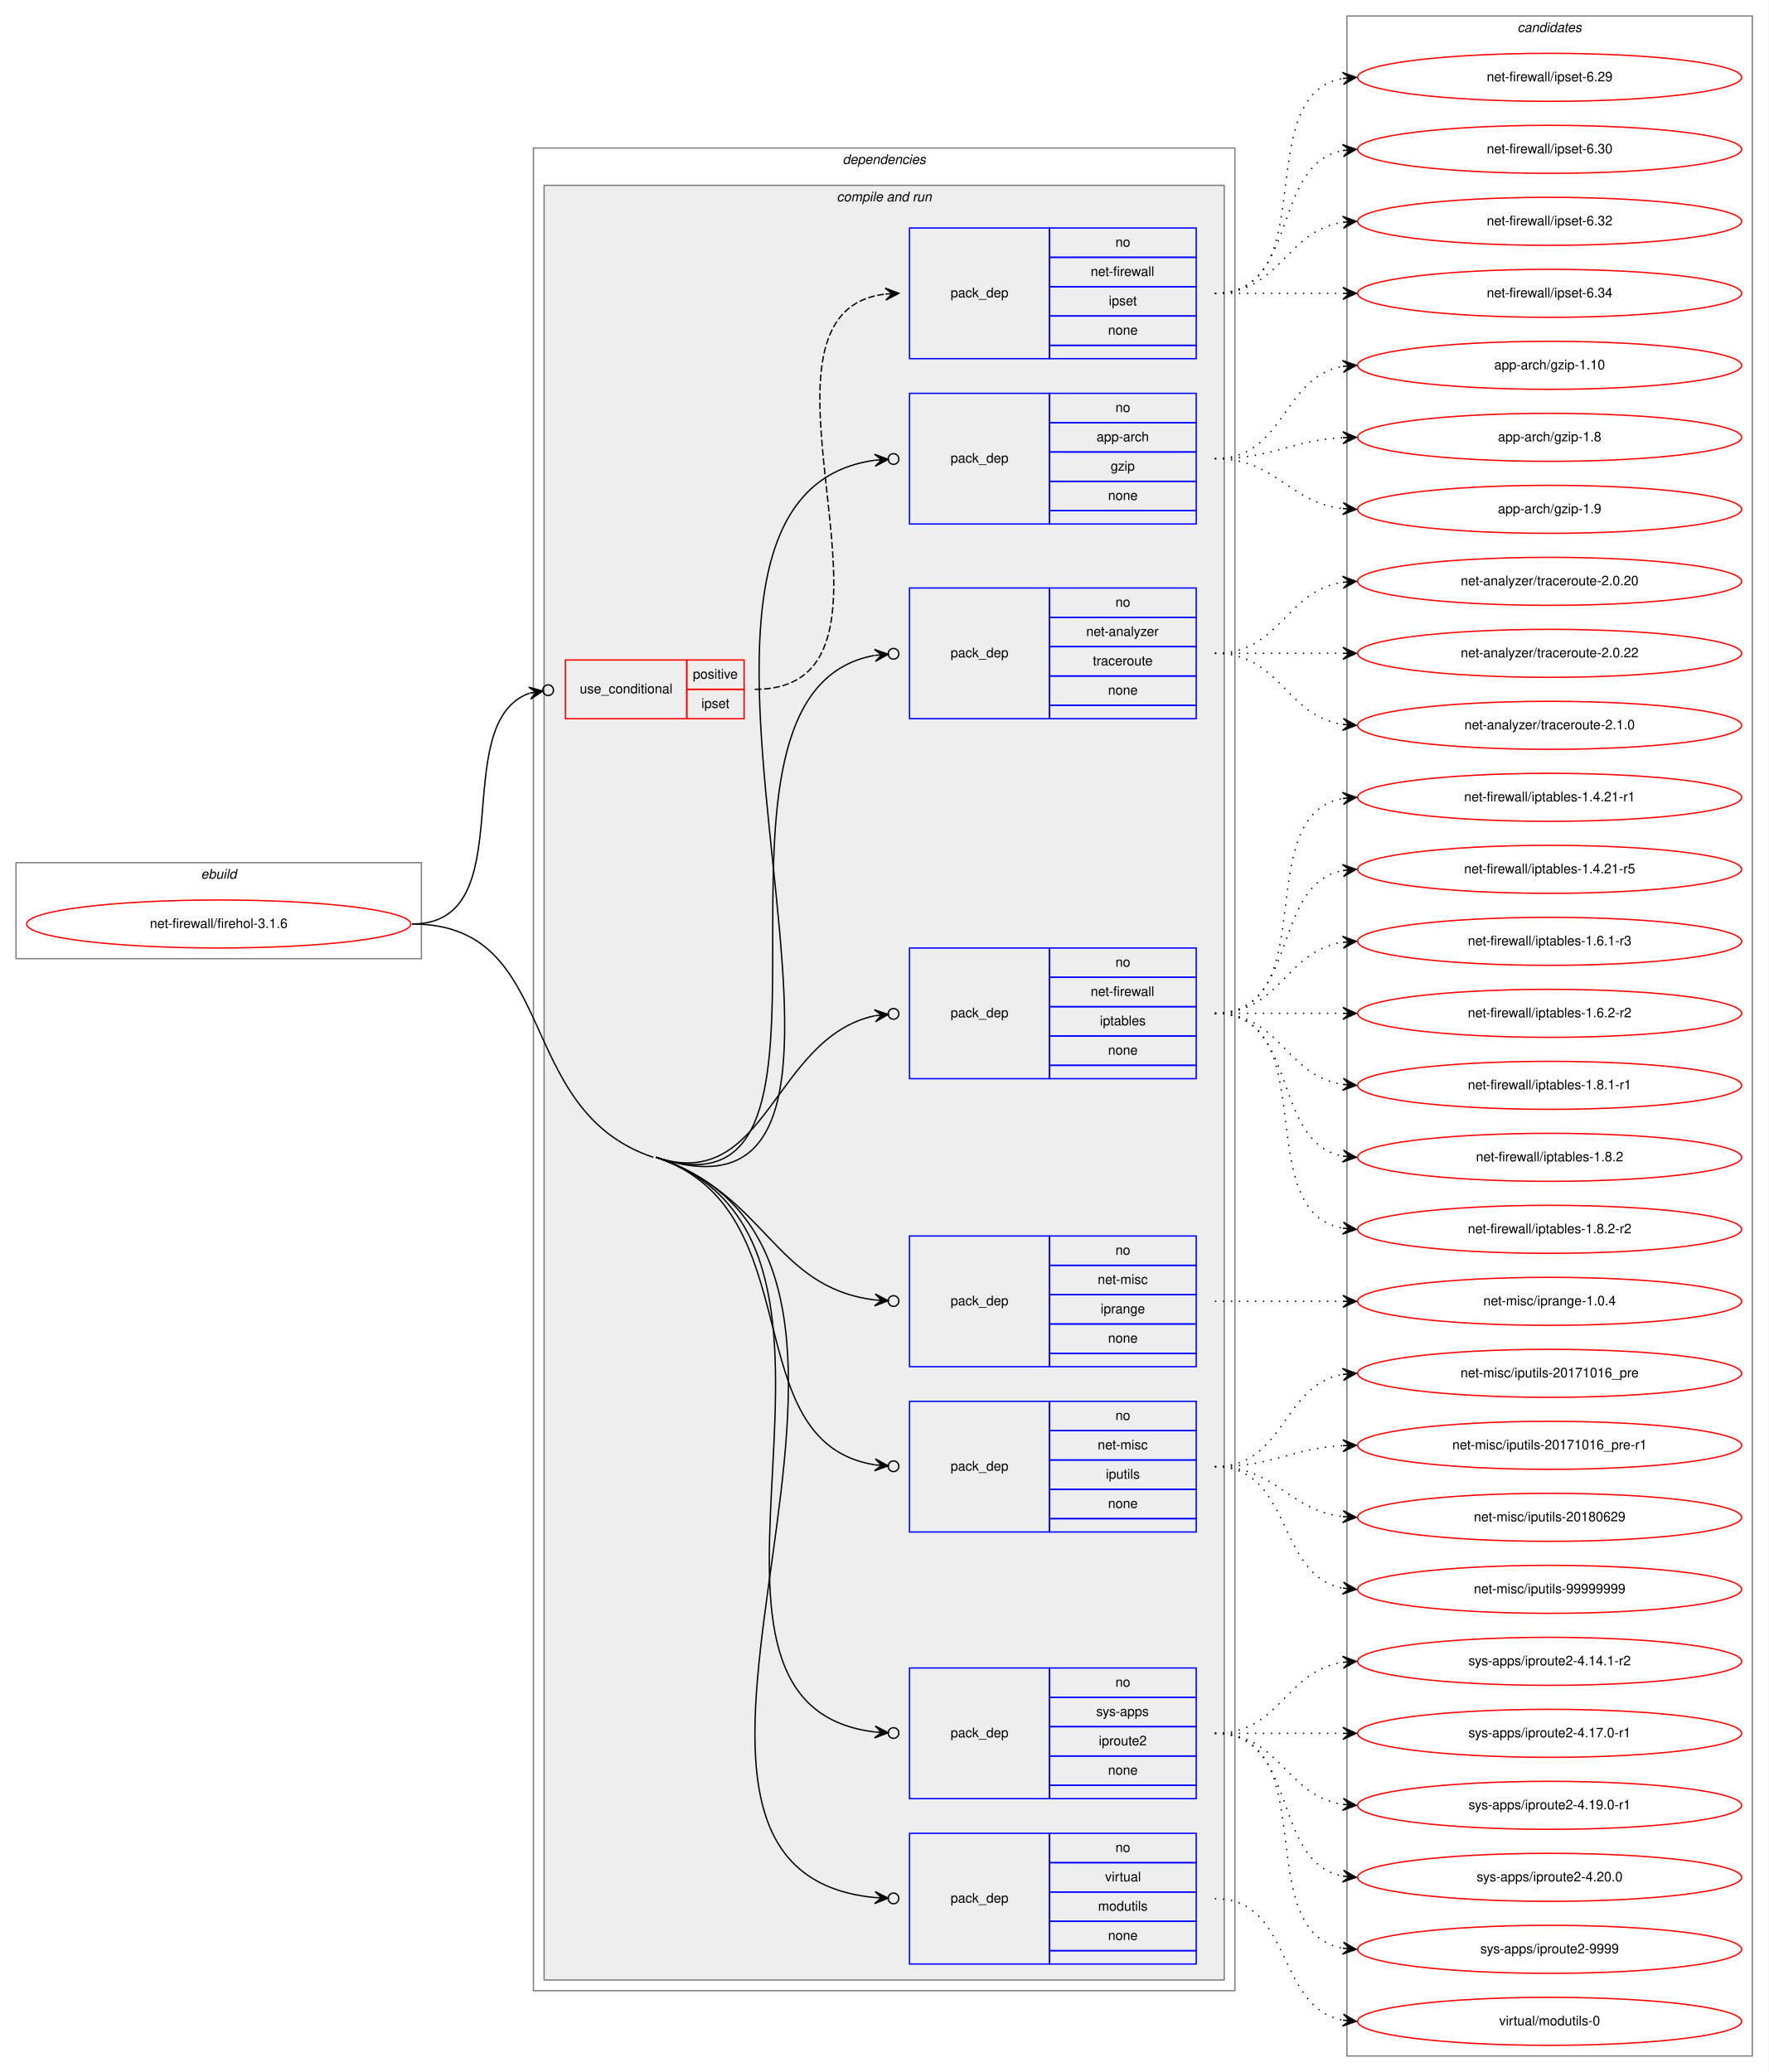
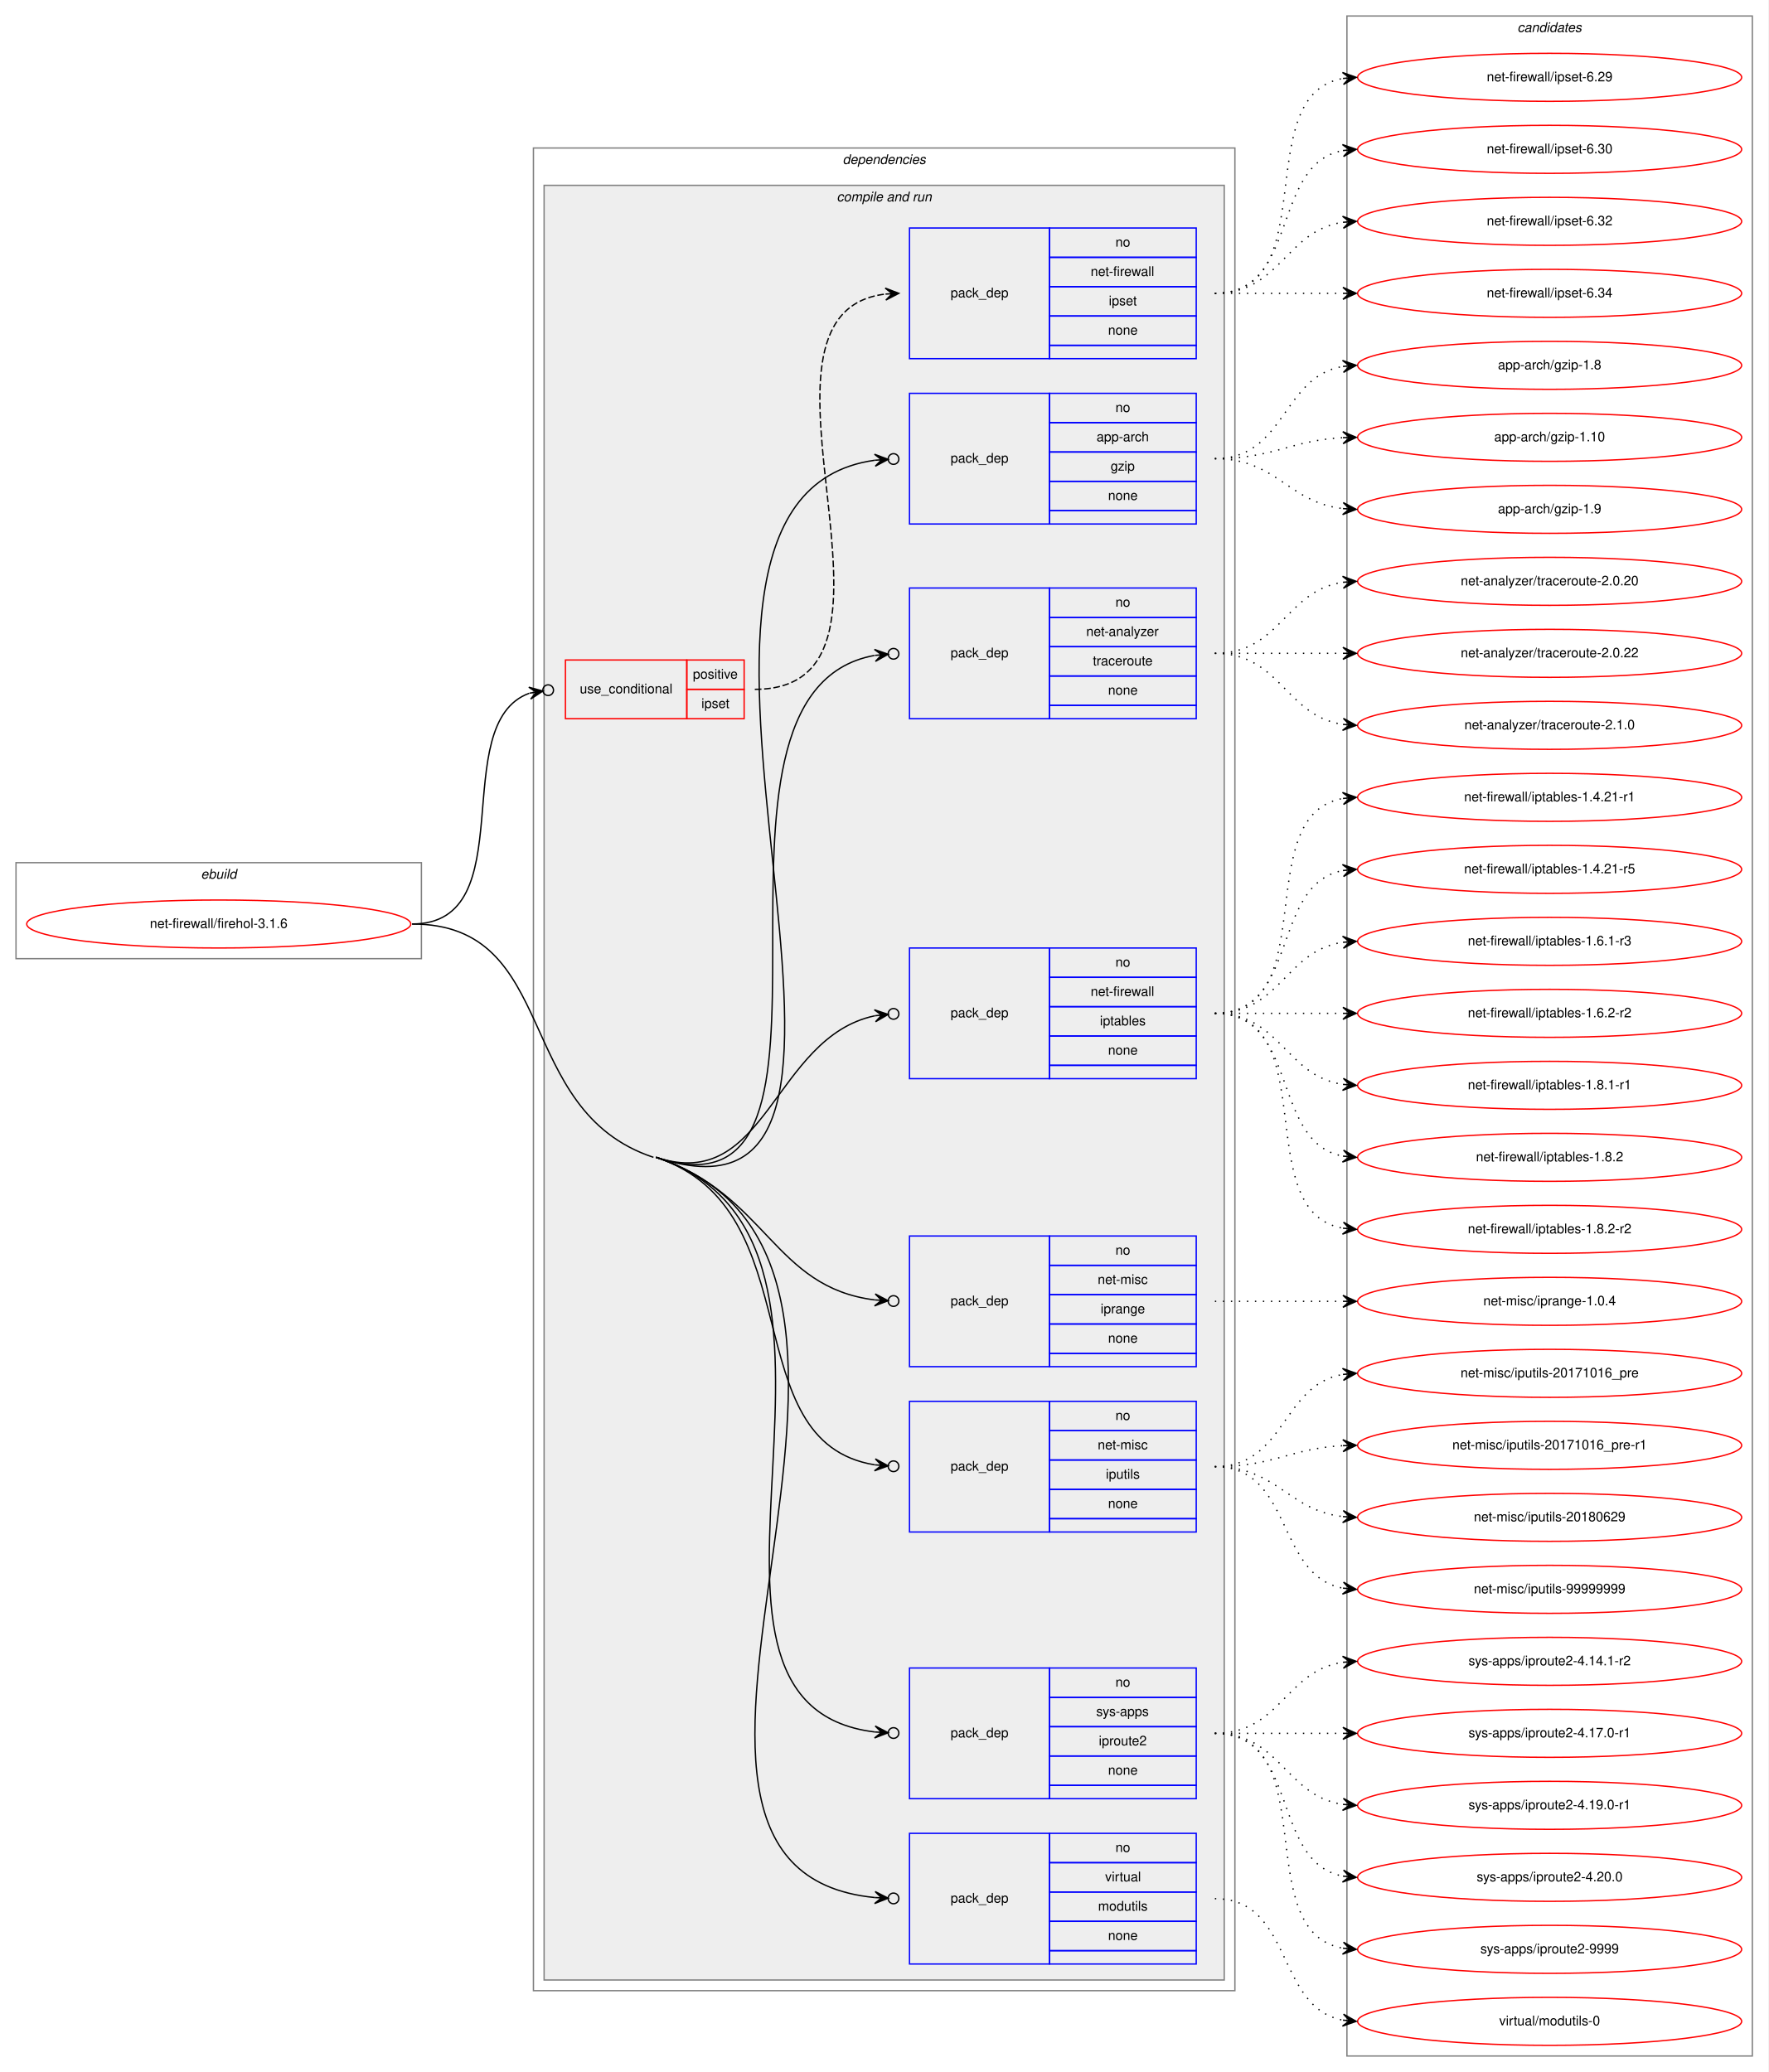
<svg xmlns="http://www.w3.org/2000/svg" xmlns:xlink="http://www.w3.org/1999/xlink" width="1326pt" height="1554pt" viewBox="0.00 0.00 1326.00 1554.00">
  <g id="graph0" class="graph" transform="scale(1 1) rotate(0) translate(4 1550)">
    <polygon fill="white" stroke="transparent" points="-4,4 -4,-1550 1322,-1550 1322,4 -4,4" />
    <g id="clust1" class="cluster">
      <polygon fill="none" stroke="gray" points="8,-831 8,-903 312,-903 312,-831 8,-831" />
      <text text-anchor="start" x="146.66" y="-891" font-family="Helvetica,sans-Serif" font-style="italic" font-size="10.00">ebuild</text>
    </g>
    <g id="clust2" class="cluster">
      <polygon fill="none" stroke="gray" points="396,-57 396,-1439 922,-1439 922,-57 396,-57" />
      <text text-anchor="start" x="627.88" y="-1427" font-family="Helvetica,sans-Serif" font-style="italic" font-size="10.00">dependencies</text>
    </g>
    <g id="clust4" class="cluster">
      <polygon fill="#eeeeee" stroke="gray" points="404,-65 404,-1411 914,-1411 914,-65 404,-65" />
      <text text-anchor="start" x="623.44" y="-1399" font-family="Helvetica,sans-Serif" font-style="italic" font-size="10.00">compile and run</text>
    </g>
    <g id="clust15" class="cluster">
      <polygon fill="none" stroke="gray" points="1006,-8 1006,-1538 1310,-1538 1310,-8 1006,-8" />
      <text text-anchor="start" x="1133.82" y="-1526" font-family="Helvetica,sans-Serif" font-style="italic" font-size="10.00">candidates</text>
    </g>
    <g id="node1" class="node">
      <g id="a_node1">
        <a xlink:href="../net-firewall/firehol-3.1.6.svg" xlink:title="net-firewall/firehol-3.1.6">
          <ellipse fill="none" stroke="red" cx="160" cy="-857" rx="144" ry="18" />
          <text text-anchor="middle" x="160" y="-854" font-family="Helvetica,sans-Serif" font-size="10.00">net-firewall/firehol-3.1.6</text>
        </a>
      </g>
    </g>
    <g id="node2" class="node">
      <polygon fill="none" stroke="red" points="420,-1011 420,-1055 511,-1055 511,-1011 420,-1011" />
      <text text-anchor="start" x="430.77" y="-1030" font-family="Helvetica,sans-Serif" font-size="10.00">use_conditional</text>
      <polygon fill="none" stroke="red" points="511,-1033 511,-1055 554,-1055 554,-1033 511,-1033" />
      <text text-anchor="start" x="515.55" y="-1041" font-family="Helvetica,sans-Serif" font-size="10.00">positive</text>
      <polygon fill="none" stroke="red" points="511,-1011 511,-1033 554,-1033 554,-1011 511,-1011" />
      <text text-anchor="start" x="521.94" y="-1019" font-family="Helvetica,sans-Serif" font-size="10.00">ipset</text>
    </g>
    <g id="edge2" class="edge">
      <path fill="none" stroke="black" d="M305,-857C389.36,-857 330.39,-1007.21 392.91,-1030.09" />
      <ellipse fill="none" stroke="black" cx="407.05" cy="-1032.37" rx="4" ry="4" />
      <polygon fill="black" stroke="black" points="403.1,-1031.73 392.51,-1034.59 398.16,-1030.94 393.23,-1030.14 393.23,-1030.14 393.23,-1030.14 398.16,-1030.94 393.94,-1025.7 403.1,-1031.73 403.1,-1031.73" />
    </g>
    <g id="node4" class="node">
      <polygon fill="none" stroke="blue" points="678,-1157 678,-1255 783,-1255 783,-1157 678,-1157" />
      <text text-anchor="start" x="708.82" y="-1203" font-family="Helvetica,sans-Serif" font-size="10.00">pack_dep</text>
      <polygon fill="none" stroke="blue" points="783,-1233 783,-1255 893,-1255 893,-1233 783,-1233" />
      <text text-anchor="start" x="832.44" y="-1241" font-family="Helvetica,sans-Serif" font-size="10.00">no</text>
      <polygon fill="none" stroke="blue" points="783,-1211 783,-1233 893,-1233 893,-1211 783,-1211" />
      <text text-anchor="start" x="818.27" y="-1219" font-family="Helvetica,sans-Serif" font-size="10.00">app-arch</text>
      <polygon fill="none" stroke="blue" points="783,-1189 783,-1211 893,-1211 893,-1189 783,-1189" />
      <text text-anchor="start" x="828.83" y="-1197" font-family="Helvetica,sans-Serif" font-size="10.00">gzip</text>
      <polygon fill="none" stroke="blue" points="783,-1167 783,-1189 893,-1189 893,-1167 783,-1167" />
      <text text-anchor="start" x="826.88" y="-1175" font-family="Helvetica,sans-Serif" font-size="10.00">none</text>
      <polygon fill="none" stroke="blue" points="783,-1157 783,-1167 893,-1167 893,-1157 783,-1157" />
    </g>
    <g id="edge3" class="edge">
      <path fill="none" stroke="black" d="M488,-682C715.92,-606.32 438.56,-1175.31 651.94,-1204.81" />
      <ellipse fill="none" stroke="black" cx="666.01" cy="-1205.74" rx="4" ry="4" />
      <polygon fill="black" stroke="black" points="662.02,-1205.48 651.74,-1209.31 657.03,-1205.15 652.04,-1204.82 652.04,-1204.82 652.04,-1204.82 657.03,-1205.15 652.33,-1200.33 662.02,-1205.48 662.02,-1205.48" />
    </g>
    <g id="node5" class="node">
      <polygon fill="none" stroke="blue" points="678,-1011 678,-1109 783,-1109 783,-1011 678,-1011" />
      <text text-anchor="start" x="708.82" y="-1057" font-family="Helvetica,sans-Serif" font-size="10.00">pack_dep</text>
      <polygon fill="none" stroke="blue" points="783,-1087 783,-1109 893,-1109 893,-1087 783,-1087" />
      <text text-anchor="start" x="832.44" y="-1095" font-family="Helvetica,sans-Serif" font-size="10.00">no</text>
      <polygon fill="none" stroke="blue" points="783,-1065 783,-1087 893,-1087 893,-1065 783,-1065" />
      <text text-anchor="start" x="810.5" y="-1073" font-family="Helvetica,sans-Serif" font-size="10.00">net-analyzer</text>
      <polygon fill="none" stroke="blue" points="783,-1043 783,-1065 893,-1065 893,-1043 783,-1043" />
      <text text-anchor="start" x="815.49" y="-1051" font-family="Helvetica,sans-Serif" font-size="10.00">traceroute</text>
      <polygon fill="none" stroke="blue" points="783,-1021 783,-1043 893,-1043 893,-1021 783,-1021" />
      <text text-anchor="start" x="826.88" y="-1029" font-family="Helvetica,sans-Serif" font-size="10.00">none</text>
      <polygon fill="none" stroke="blue" points="783,-1011 783,-1021 893,-1021 893,-1011 783,-1011" />
    </g>
    <g id="edge4" class="edge">
      <path fill="none" stroke="black" d="M488,-682C658.74,-625.31 495.85,-1029.9 651.67,-1058.42" />
      <ellipse fill="none" stroke="black" cx="666.01" cy="-1059.66" rx="4" ry="4" />
      <polygon fill="black" stroke="black" points="662.03,-1059.31 651.68,-1062.94 657.05,-1058.88 652.07,-1058.46 652.07,-1058.46 652.07,-1058.46 657.05,-1058.88 652.45,-1053.97 662.03,-1059.31 662.03,-1059.31" />
    </g>
    <g id="node6" class="node">
      <polygon fill="none" stroke="blue" points="678,-741 678,-839 783,-839 783,-741 678,-741" />
      <text text-anchor="start" x="708.82" y="-787" font-family="Helvetica,sans-Serif" font-size="10.00">pack_dep</text>
      <polygon fill="none" stroke="blue" points="783,-817 783,-839 893,-839 893,-817 783,-817" />
      <text text-anchor="start" x="832.44" y="-825" font-family="Helvetica,sans-Serif" font-size="10.00">no</text>
      <polygon fill="none" stroke="blue" points="783,-795 783,-817 893,-817 893,-795 783,-795" />
      <text text-anchor="start" x="813.84" y="-803" font-family="Helvetica,sans-Serif" font-size="10.00">net-firewall</text>
      <polygon fill="none" stroke="blue" points="783,-773 783,-795 893,-795 893,-773 783,-773" />
      <text text-anchor="start" x="820.77" y="-781" font-family="Helvetica,sans-Serif" font-size="10.00">iptables</text>
      <polygon fill="none" stroke="blue" points="783,-751 783,-773 893,-773 893,-751 783,-751" />
      <text text-anchor="start" x="826.88" y="-759" font-family="Helvetica,sans-Serif" font-size="10.00">none</text>
      <polygon fill="none" stroke="blue" points="783,-741 783,-751 893,-751 893,-741 783,-741" />
    </g>
    <g id="edge5" class="edge">
      <path fill="none" stroke="black" d="M488,-682C571.16,-654.39 575.7,-771.96 651.99,-788.17" />
      <ellipse fill="none" stroke="black" cx="666.02" cy="-789.6" rx="4" ry="4" />
      <polygon fill="black" stroke="black" points="662.04,-789.19 651.64,-792.66 657.07,-788.68 652.09,-788.18 652.09,-788.18 652.09,-788.18 657.07,-788.68 652.55,-783.7 662.04,-789.19 662.04,-789.19" />
    </g>
    <g id="node7" class="node">
      <polygon fill="none" stroke="blue" points="678,-525 678,-623 783,-623 783,-525 678,-525" />
      <text text-anchor="start" x="708.82" y="-571" font-family="Helvetica,sans-Serif" font-size="10.00">pack_dep</text>
      <polygon fill="none" stroke="blue" points="783,-601 783,-623 893,-623 893,-601 783,-601" />
      <text text-anchor="start" x="832.44" y="-609" font-family="Helvetica,sans-Serif" font-size="10.00">no</text>
      <polygon fill="none" stroke="blue" points="783,-579 783,-601 893,-601 893,-579 783,-579" />
      <text text-anchor="start" x="819.11" y="-587" font-family="Helvetica,sans-Serif" font-size="10.00">net-misc</text>
      <polygon fill="none" stroke="blue" points="783,-557 783,-579 893,-579 893,-557 783,-557" />
      <text text-anchor="start" x="821.33" y="-565" font-family="Helvetica,sans-Serif" font-size="10.00">iprange</text>
      <polygon fill="none" stroke="blue" points="783,-535 783,-557 893,-557 893,-535 783,-535" />
      <text text-anchor="start" x="826.88" y="-543" font-family="Helvetica,sans-Serif" font-size="10.00">none</text>
      <polygon fill="none" stroke="blue" points="783,-525 783,-535 893,-535 893,-525 783,-525" />
    </g>
    <g id="edge6" class="edge">
      <path fill="none" stroke="black" d="M488,-682C571.16,-654.39 575.7,-584.49 651.99,-575.06" />
      <ellipse fill="none" stroke="black" cx="666.01" cy="-574.23" rx="4" ry="4" />
      <polygon fill="black" stroke="black" points="662.01,-574.47 652.29,-579.55 657.02,-574.76 652.03,-575.06 652.03,-575.06 652.03,-575.06 657.02,-574.76 651.77,-570.56 662.01,-574.47 662.01,-574.47" />
    </g>
    <g id="node8" class="node">
      <polygon fill="none" stroke="blue" points="678,-401 678,-499 783,-499 783,-401 678,-401" />
      <text text-anchor="start" x="708.82" y="-447" font-family="Helvetica,sans-Serif" font-size="10.00">pack_dep</text>
      <polygon fill="none" stroke="blue" points="783,-477 783,-499 893,-499 893,-477 783,-477" />
      <text text-anchor="start" x="832.44" y="-485" font-family="Helvetica,sans-Serif" font-size="10.00">no</text>
      <polygon fill="none" stroke="blue" points="783,-455 783,-477 893,-477 893,-455 783,-455" />
      <text text-anchor="start" x="819.11" y="-463" font-family="Helvetica,sans-Serif" font-size="10.00">net-misc</text>
      <polygon fill="none" stroke="blue" points="783,-433 783,-455 893,-455 893,-433 783,-433" />
      <text text-anchor="start" x="825.22" y="-441" font-family="Helvetica,sans-Serif" font-size="10.00">iputils</text>
      <polygon fill="none" stroke="blue" points="783,-411 783,-433 893,-433 893,-411 783,-411" />
      <text text-anchor="start" x="826.88" y="-419" font-family="Helvetica,sans-Serif" font-size="10.00">none</text>
      <polygon fill="none" stroke="blue" points="783,-401 783,-411 893,-411 893,-401 783,-401" />
    </g>
    <g id="edge7" class="edge">
      <path fill="none" stroke="black" d="M488,-682C606.18,-642.76 545.77,-468.63 651.89,-451.38" />
      <ellipse fill="none" stroke="black" cx="666.01" cy="-450.3" rx="4" ry="4" />
      <polygon fill="black" stroke="black" points="662.02,-450.61 652.39,-455.85 657.04,-450.99 652.05,-451.36 652.05,-451.36 652.05,-451.36 657.04,-450.99 651.71,-446.88 662.02,-450.61 662.02,-450.61" />
    </g>
    <g id="node9" class="node">
      <polygon fill="none" stroke="blue" points="678,-201 678,-299 783,-299 783,-201 678,-201" />
      <text text-anchor="start" x="708.82" y="-247" font-family="Helvetica,sans-Serif" font-size="10.00">pack_dep</text>
      <polygon fill="none" stroke="blue" points="783,-277 783,-299 893,-299 893,-277 783,-277" />
      <text text-anchor="start" x="832.44" y="-285" font-family="Helvetica,sans-Serif" font-size="10.00">no</text>
      <polygon fill="none" stroke="blue" points="783,-255 783,-277 893,-277 893,-255 783,-255" />
      <text text-anchor="start" x="818" y="-263" font-family="Helvetica,sans-Serif" font-size="10.00">sys-apps</text>
      <polygon fill="none" stroke="blue" points="783,-233 783,-255 893,-255 893,-233 783,-233" />
      <text text-anchor="start" x="819.94" y="-241" font-family="Helvetica,sans-Serif" font-size="10.00">iproute2</text>
      <polygon fill="none" stroke="blue" points="783,-211 783,-233 893,-233 893,-211 783,-211" />
      <text text-anchor="start" x="826.88" y="-219" font-family="Helvetica,sans-Serif" font-size="10.00">none</text>
      <polygon fill="none" stroke="blue" points="783,-201 783,-211 893,-211 893,-201 783,-201" />
    </g>
    <g id="edge8" class="edge">
      <path fill="none" stroke="black" d="M488,-682C679.65,-618.37 475.04,-272.25 651.98,-251.02" />
      <ellipse fill="none" stroke="black" cx="666.01" cy="-250.23" rx="4" ry="4" />
      <polygon fill="black" stroke="black" points="662.01,-250.45 652.28,-255.51 657.02,-250.73 652.03,-251.02 652.03,-251.02 652.03,-251.02 657.02,-250.73 651.77,-246.52 662.01,-250.45 662.01,-250.45" />
    </g>
    <g id="node10" class="node">
      <polygon fill="none" stroke="blue" points="678,-77 678,-175 783,-175 783,-77 678,-77" />
      <text text-anchor="start" x="708.82" y="-123" font-family="Helvetica,sans-Serif" font-size="10.00">pack_dep</text>
      <polygon fill="none" stroke="blue" points="783,-153 783,-175 893,-175 893,-153 783,-153" />
      <text text-anchor="start" x="832.44" y="-161" font-family="Helvetica,sans-Serif" font-size="10.00">no</text>
      <polygon fill="none" stroke="blue" points="783,-131 783,-153 893,-153 893,-131 783,-131" />
      <text text-anchor="start" x="824.67" y="-139" font-family="Helvetica,sans-Serif" font-size="10.00">virtual</text>
      <polygon fill="none" stroke="blue" points="783,-109 783,-131 893,-131 893,-109 783,-109" />
      <text text-anchor="start" x="819.39" y="-117" font-family="Helvetica,sans-Serif" font-size="10.00">modutils</text>
      <polygon fill="none" stroke="blue" points="783,-87 783,-109 893,-109 893,-87 783,-87" />
      <text text-anchor="start" x="826.88" y="-95" font-family="Helvetica,sans-Serif" font-size="10.00">none</text>
      <polygon fill="none" stroke="blue" points="783,-77 783,-87 893,-87 893,-77 783,-77" />
    </g>
    <g id="edge9" class="edge">
      <path fill="none" stroke="black" d="M488,-682C728.74,-602.06 425.5,-148.91 651.98,-126.84" />
      <ellipse fill="none" stroke="black" cx="666" cy="-126.19" rx="4" ry="4" />
      <polygon fill="black" stroke="black" points="662.01,-126.37 652.23,-131.33 657.01,-126.6 652.02,-126.83 652.02,-126.83 652.02,-126.83 657.01,-126.6 651.81,-122.34 662.01,-126.37 662.01,-126.37" />
      <path fill="none" stroke="black" d="M305,-857C416.9,-857 379.81,-717.26 486,-682" />
    </g>
    <g id="node3" class="node">
      <polygon fill="none" stroke="blue" points="678,-1281 678,-1379 783,-1379 783,-1281 678,-1281" />
      <text text-anchor="start" x="708.82" y="-1327" font-family="Helvetica,sans-Serif" font-size="10.00">pack_dep</text>
      <polygon fill="none" stroke="blue" points="783,-1357 783,-1379 893,-1379 893,-1357 783,-1357" />
      <text text-anchor="start" x="832.44" y="-1365" font-family="Helvetica,sans-Serif" font-size="10.00">no</text>
      <polygon fill="none" stroke="blue" points="783,-1335 783,-1357 893,-1357 893,-1335 783,-1335" />
      <text text-anchor="start" x="813.84" y="-1343" font-family="Helvetica,sans-Serif" font-size="10.00">net-firewall</text>
      <polygon fill="none" stroke="blue" points="783,-1313 783,-1335 893,-1335 893,-1313 783,-1313" />
      <text text-anchor="start" x="827.44" y="-1321" font-family="Helvetica,sans-Serif" font-size="10.00">ipset</text>
      <polygon fill="none" stroke="blue" points="783,-1291 783,-1313 893,-1313 893,-1291 783,-1291" />
      <text text-anchor="start" x="826.88" y="-1299" font-family="Helvetica,sans-Serif" font-size="10.00">none</text>
      <polygon fill="none" stroke="blue" points="783,-1281 783,-1291 893,-1291 893,-1281 783,-1281" />
    </g>
    <g id="edge1" class="edge">
      <path fill="none" stroke="black" stroke-dasharray="5,2" d="M562,-1033C698.89,-1033 538.12,-1315.11 659.9,-1329.44" />
      <polygon fill="black" stroke="black" points="670,-1330 659.76,-1333.93 665.01,-1329.72 660.02,-1329.44 660.02,-1329.44 660.02,-1329.44 665.01,-1329.72 660.27,-1324.95 670,-1330 670,-1330" />
    </g>
    <g id="node11" class="node">
      <g id="a_node11">
        <a xlink:href="../net-firewall/ipset-6.29.svg" xlink:title="net-firewall/ipset-6.29">
          <ellipse fill="none" stroke="red" cx="1158" cy="-1492" rx="144" ry="18" />
          <text text-anchor="middle" x="1158" y="-1489" font-family="Helvetica,sans-Serif" font-size="10.00">net-firewall/ipset-6.29</text>
        </a>
      </g>
    </g>
    <g id="edge10" class="edge">
      <path fill="none" stroke="black" stroke-dasharray="1,5" d="M907,-1330C989.35,-1330 932.36,-1478.38 1002.73,-1491.13" />
      <polygon fill="black" stroke="black" points="1013,-1492 1002.66,-1495.64 1008.02,-1491.58 1003.04,-1491.15 1003.04,-1491.15 1003.04,-1491.15 1008.02,-1491.58 1003.42,-1486.67 1013,-1492 1013,-1492" />
    </g>
    <g id="node12" class="node">
      <g id="a_node12">
        <a xlink:href="../net-firewall/ipset-6.30.svg" xlink:title="net-firewall/ipset-6.30">
          <ellipse fill="none" stroke="red" cx="1158" cy="-1438" rx="144" ry="18" />
          <text text-anchor="middle" x="1158" y="-1435" font-family="Helvetica,sans-Serif" font-size="10.00">net-firewall/ipset-6.30</text>
        </a>
      </g>
    </g>
    <g id="edge11" class="edge">
      <path fill="none" stroke="black" stroke-dasharray="1,5" d="M907,-1330C970.58,-1330 948.58,-1426.51 1002.79,-1437.07" />
      <polygon fill="black" stroke="black" points="1013,-1438 1002.63,-1441.57 1008.02,-1437.54 1003.04,-1437.09 1003.04,-1437.09 1003.04,-1437.09 1008.02,-1437.54 1003.45,-1432.61 1013,-1438 1013,-1438" />
    </g>
    <g id="node13" class="node">
      <g id="a_node13">
        <a xlink:href="../net-firewall/ipset-6.32.svg" xlink:title="net-firewall/ipset-6.32">
          <ellipse fill="none" stroke="red" cx="1158" cy="-1384" rx="144" ry="18" />
          <text text-anchor="middle" x="1158" y="-1381" font-family="Helvetica,sans-Serif" font-size="10.00">net-firewall/ipset-6.32</text>
        </a>
      </g>
    </g>
    <g id="edge12" class="edge">
      <path fill="none" stroke="black" stroke-dasharray="1,5" d="M907,-1330C956.26,-1330 959.85,-1376.87 1002.86,-1383.28" />
      <polygon fill="black" stroke="black" points="1013,-1384 1002.71,-1387.78 1008.01,-1383.64 1003.03,-1383.29 1003.03,-1383.29 1003.03,-1383.29 1008.01,-1383.64 1003.35,-1378.8 1013,-1384 1013,-1384" />
    </g>
    <g id="node14" class="node">
      <g id="a_node14">
        <a xlink:href="../net-firewall/ipset-6.34.svg" xlink:title="net-firewall/ipset-6.34">
          <ellipse fill="none" stroke="red" cx="1158" cy="-1330" rx="144" ry="18" />
          <text text-anchor="middle" x="1158" y="-1327" font-family="Helvetica,sans-Serif" font-size="10.00">net-firewall/ipset-6.34</text>
        </a>
      </g>
    </g>
    <g id="edge13" class="edge">
      <path fill="none" stroke="black" stroke-dasharray="1,5" d="M907,-1330C950.43,-1330 963.83,-1330 1002.57,-1330" />
      <polygon fill="black" stroke="black" points="1013,-1330 1003,-1334.5 1008,-1330 1003,-1330 1003,-1330 1003,-1330 1008,-1330 1003,-1325.5 1013,-1330 1013,-1330" />
    </g>
    <g id="node15" class="node">
      <g id="a_node15">
-         <a xlink:href="../app-arch/gzip-1.10.svg" xlink:title="app-arch/gzip-1.10">
+         <a xlink:href="../app-arch/gzip-1.8.svg" xlink:title="app-arch/gzip-1.8">
          <ellipse fill="none" stroke="red" cx="1158" cy="-1276" rx="144" ry="18" />
-           <text text-anchor="middle" x="1158" y="-1273" font-family="Helvetica,sans-Serif" font-size="10.00">app-arch/gzip-1.10</text>
+           <text text-anchor="middle" x="1158" y="-1273" font-family="Helvetica,sans-Serif" font-size="10.00">app-arch/gzip-1.8</text>
        </a>
      </g>
    </g>
    <g id="edge14" class="edge">
      <path fill="none" stroke="black" stroke-dasharray="1,5" d="M907,-1206C959.82,-1206 957.17,-1267.27 1002.84,-1275.17" />
      <polygon fill="black" stroke="black" points="1013,-1276 1002.67,-1279.67 1008.02,-1275.59 1003.03,-1275.18 1003.03,-1275.18 1003.03,-1275.18 1008.02,-1275.59 1003.4,-1270.7 1013,-1276 1013,-1276" />
    </g>
    <g id="node16" class="node">
      <g id="a_node16">
-         <a xlink:href="../app-arch/gzip-1.8.svg" xlink:title="app-arch/gzip-1.8">
+         <a xlink:href="../app-arch/gzip-1.10.svg" xlink:title="app-arch/gzip-1.10">
          <ellipse fill="none" stroke="red" cx="1158" cy="-1222" rx="144" ry="18" />
-           <text text-anchor="middle" x="1158" y="-1219" font-family="Helvetica,sans-Serif" font-size="10.00">app-arch/gzip-1.8</text>
+           <text text-anchor="middle" x="1158" y="-1219" font-family="Helvetica,sans-Serif" font-size="10.00">app-arch/gzip-1.10</text>
        </a>
      </g>
    </g>
    <g id="edge15" class="edge">
      <path fill="none" stroke="black" stroke-dasharray="1,5" d="M907,-1206C951.11,-1206 963.56,-1219.71 1002.97,-1221.75" />
      <polygon fill="black" stroke="black" points="1013,-1222 1002.89,-1226.25 1008,-1221.87 1003,-1221.75 1003,-1221.75 1003,-1221.75 1008,-1221.87 1003.12,-1217.25 1013,-1222 1013,-1222" />
    </g>
    <g id="node17" class="node">
      <g id="a_node17">
        <a xlink:href="../app-arch/gzip-1.9.svg" xlink:title="app-arch/gzip-1.9">
          <ellipse fill="none" stroke="red" cx="1158" cy="-1168" rx="144" ry="18" />
          <text text-anchor="middle" x="1158" y="-1165" font-family="Helvetica,sans-Serif" font-size="10.00">app-arch/gzip-1.9</text>
        </a>
      </g>
    </g>
    <g id="edge16" class="edge">
      <path fill="none" stroke="black" stroke-dasharray="1,5" d="M907,-1206C953.43,-1206 961.87,-1173.29 1002.81,-1168.57" />
      <polygon fill="black" stroke="black" points="1013,-1168 1003.27,-1173.05 1008.01,-1168.28 1003.02,-1168.56 1003.02,-1168.56 1003.02,-1168.56 1008.01,-1168.28 1002.77,-1164.06 1013,-1168 1013,-1168" />
    </g>
    <g id="node18" class="node">
      <g id="a_node18">
        <a xlink:href="../net-analyzer/traceroute-2.0.20.svg" xlink:title="net-analyzer/traceroute-2.0.20">
          <ellipse fill="none" stroke="red" cx="1158" cy="-1114" rx="144" ry="18" />
          <text text-anchor="middle" x="1158" y="-1111" font-family="Helvetica,sans-Serif" font-size="10.00">net-analyzer/traceroute-2.0.20</text>
        </a>
      </g>
    </g>
    <g id="edge17" class="edge">
      <path fill="none" stroke="black" stroke-dasharray="1,5" d="M907,-1060C956.26,-1060 959.85,-1106.87 1002.86,-1113.28" />
      <polygon fill="black" stroke="black" points="1013,-1114 1002.71,-1117.78 1008.01,-1113.64 1003.03,-1113.29 1003.03,-1113.29 1003.03,-1113.29 1008.01,-1113.64 1003.35,-1108.8 1013,-1114 1013,-1114" />
    </g>
    <g id="node19" class="node">
      <g id="a_node19">
        <a xlink:href="../net-analyzer/traceroute-2.0.22.svg" xlink:title="net-analyzer/traceroute-2.0.22">
          <ellipse fill="none" stroke="red" cx="1158" cy="-1060" rx="144" ry="18" />
          <text text-anchor="middle" x="1158" y="-1057" font-family="Helvetica,sans-Serif" font-size="10.00">net-analyzer/traceroute-2.0.22</text>
        </a>
      </g>
    </g>
    <g id="edge18" class="edge">
      <path fill="none" stroke="black" stroke-dasharray="1,5" d="M907,-1060C950.43,-1060 963.83,-1060 1002.57,-1060" />
      <polygon fill="black" stroke="black" points="1013,-1060 1003,-1064.5 1008,-1060 1003,-1060 1003,-1060 1003,-1060 1008,-1060 1003,-1055.5 1013,-1060 1013,-1060" />
    </g>
    <g id="node20" class="node">
      <g id="a_node20">
        <a xlink:href="../net-analyzer/traceroute-2.1.0.svg" xlink:title="net-analyzer/traceroute-2.1.0">
          <ellipse fill="none" stroke="red" cx="1158" cy="-1006" rx="144" ry="18" />
          <text text-anchor="middle" x="1158" y="-1003" font-family="Helvetica,sans-Serif" font-size="10.00">net-analyzer/traceroute-2.1.0</text>
        </a>
      </g>
    </g>
    <g id="edge19" class="edge">
      <path fill="none" stroke="black" stroke-dasharray="1,5" d="M907,-1060C956.26,-1060 959.85,-1013.13 1002.86,-1006.72" />
      <polygon fill="black" stroke="black" points="1013,-1006 1003.35,-1011.2 1008.01,-1006.36 1003.03,-1006.71 1003.03,-1006.71 1003.03,-1006.71 1008.01,-1006.36 1002.71,-1002.22 1013,-1006 1013,-1006" />
    </g>
    <g id="node21" class="node">
      <g id="a_node21">
        <a xlink:href="../net-firewall/iptables-1.4.21-r1.svg" xlink:title="net-firewall/iptables-1.4.21-r1">
          <ellipse fill="none" stroke="red" cx="1158" cy="-952" rx="144" ry="18" />
          <text text-anchor="middle" x="1158" y="-949" font-family="Helvetica,sans-Serif" font-size="10.00">net-firewall/iptables-1.4.21-r1</text>
        </a>
      </g>
    </g>
    <g id="edge20" class="edge">
      <path fill="none" stroke="black" stroke-dasharray="1,5" d="M907,-790C989.35,-790 932.36,-938.38 1002.73,-951.13" />
      <polygon fill="black" stroke="black" points="1013,-952 1002.66,-955.64 1008.02,-951.58 1003.04,-951.15 1003.04,-951.15 1003.04,-951.15 1008.02,-951.58 1003.42,-946.67 1013,-952 1013,-952" />
    </g>
    <g id="node22" class="node">
      <g id="a_node22">
        <a xlink:href="../net-firewall/iptables-1.4.21-r5.svg" xlink:title="net-firewall/iptables-1.4.21-r5">
          <ellipse fill="none" stroke="red" cx="1158" cy="-898" rx="144" ry="18" />
          <text text-anchor="middle" x="1158" y="-895" font-family="Helvetica,sans-Serif" font-size="10.00">net-firewall/iptables-1.4.21-r5</text>
        </a>
      </g>
    </g>
    <g id="edge21" class="edge">
      <path fill="none" stroke="black" stroke-dasharray="1,5" d="M907,-790C970.58,-790 948.58,-886.51 1002.79,-897.07" />
      <polygon fill="black" stroke="black" points="1013,-898 1002.63,-901.57 1008.02,-897.54 1003.04,-897.09 1003.04,-897.09 1003.04,-897.09 1008.02,-897.54 1003.45,-892.61 1013,-898 1013,-898" />
    </g>
    <g id="node23" class="node">
      <g id="a_node23">
        <a xlink:href="../net-firewall/iptables-1.6.1-r3.svg" xlink:title="net-firewall/iptables-1.6.1-r3">
          <ellipse fill="none" stroke="red" cx="1158" cy="-844" rx="144" ry="18" />
          <text text-anchor="middle" x="1158" y="-841" font-family="Helvetica,sans-Serif" font-size="10.00">net-firewall/iptables-1.6.1-r3</text>
        </a>
      </g>
    </g>
    <g id="edge22" class="edge">
      <path fill="none" stroke="black" stroke-dasharray="1,5" d="M907,-790C956.26,-790 959.85,-836.87 1002.86,-843.28" />
      <polygon fill="black" stroke="black" points="1013,-844 1002.71,-847.78 1008.01,-843.64 1003.03,-843.29 1003.03,-843.29 1003.03,-843.29 1008.01,-843.64 1003.35,-838.8 1013,-844 1013,-844" />
    </g>
    <g id="node24" class="node">
      <g id="a_node24">
        <a xlink:href="../net-firewall/iptables-1.6.2-r2.svg" xlink:title="net-firewall/iptables-1.6.2-r2">
          <ellipse fill="none" stroke="red" cx="1158" cy="-790" rx="144" ry="18" />
          <text text-anchor="middle" x="1158" y="-787" font-family="Helvetica,sans-Serif" font-size="10.00">net-firewall/iptables-1.6.2-r2</text>
        </a>
      </g>
    </g>
    <g id="edge23" class="edge">
      <path fill="none" stroke="black" stroke-dasharray="1,5" d="M907,-790C950.43,-790 963.83,-790 1002.57,-790" />
      <polygon fill="black" stroke="black" points="1013,-790 1003,-794.5 1008,-790 1003,-790 1003,-790 1003,-790 1008,-790 1003,-785.5 1013,-790 1013,-790" />
    </g>
    <g id="node25" class="node">
      <g id="a_node25">
        <a xlink:href="../net-firewall/iptables-1.8.1-r1.svg" xlink:title="net-firewall/iptables-1.8.1-r1">
          <ellipse fill="none" stroke="red" cx="1158" cy="-736" rx="144" ry="18" />
          <text text-anchor="middle" x="1158" y="-733" font-family="Helvetica,sans-Serif" font-size="10.00">net-firewall/iptables-1.8.1-r1</text>
        </a>
      </g>
    </g>
    <g id="edge24" class="edge">
      <path fill="none" stroke="black" stroke-dasharray="1,5" d="M907,-790C956.26,-790 959.85,-743.13 1002.86,-736.72" />
      <polygon fill="black" stroke="black" points="1013,-736 1003.35,-741.2 1008.01,-736.36 1003.03,-736.71 1003.03,-736.71 1003.03,-736.71 1008.01,-736.36 1002.71,-732.22 1013,-736 1013,-736" />
    </g>
    <g id="node26" class="node">
      <g id="a_node26">
        <a xlink:href="../net-firewall/iptables-1.8.2.svg" xlink:title="net-firewall/iptables-1.8.2">
          <ellipse fill="none" stroke="red" cx="1158" cy="-682" rx="144" ry="18" />
          <text text-anchor="middle" x="1158" y="-679" font-family="Helvetica,sans-Serif" font-size="10.00">net-firewall/iptables-1.8.2</text>
        </a>
      </g>
    </g>
    <g id="edge25" class="edge">
      <path fill="none" stroke="black" stroke-dasharray="1,5" d="M907,-790C970.58,-790 948.58,-693.49 1002.79,-682.93" />
      <polygon fill="black" stroke="black" points="1013,-682 1003.45,-687.39 1008.02,-682.46 1003.04,-682.91 1003.04,-682.91 1003.04,-682.91 1008.02,-682.46 1002.63,-678.43 1013,-682 1013,-682" />
    </g>
    <g id="node27" class="node">
      <g id="a_node27">
        <a xlink:href="../net-firewall/iptables-1.8.2-r2.svg" xlink:title="net-firewall/iptables-1.8.2-r2">
          <ellipse fill="none" stroke="red" cx="1158" cy="-628" rx="144" ry="18" />
          <text text-anchor="middle" x="1158" y="-625" font-family="Helvetica,sans-Serif" font-size="10.00">net-firewall/iptables-1.8.2-r2</text>
        </a>
      </g>
    </g>
    <g id="edge26" class="edge">
      <path fill="none" stroke="black" stroke-dasharray="1,5" d="M907,-790C989.35,-790 932.36,-641.62 1002.73,-628.87" />
      <polygon fill="black" stroke="black" points="1013,-628 1003.42,-633.33 1008.02,-628.42 1003.04,-628.85 1003.04,-628.85 1003.04,-628.85 1008.02,-628.42 1002.66,-624.36 1013,-628 1013,-628" />
    </g>
    <g id="node28" class="node">
      <g id="a_node28">
        <a xlink:href="../net-misc/iprange-1.0.4.svg" xlink:title="net-misc/iprange-1.0.4">
          <ellipse fill="none" stroke="red" cx="1158" cy="-574" rx="144" ry="18" />
          <text text-anchor="middle" x="1158" y="-571" font-family="Helvetica,sans-Serif" font-size="10.00">net-misc/iprange-1.0.4</text>
        </a>
      </g>
    </g>
    <g id="edge27" class="edge">
      <path fill="none" stroke="black" stroke-dasharray="1,5" d="M907,-574C950.43,-574 963.83,-574 1002.57,-574" />
      <polygon fill="black" stroke="black" points="1013,-574 1003,-578.5 1008,-574 1003,-574 1003,-574 1003,-574 1008,-574 1003,-569.5 1013,-574 1013,-574" />
    </g>
    <g id="node29" class="node">
      <g id="a_node29">
        <a xlink:href="../net-misc/iputils-20171016_pre.svg" xlink:title="net-misc/iputils-20171016_pre">
          <ellipse fill="none" stroke="red" cx="1158" cy="-520" rx="144" ry="18" />
          <text text-anchor="middle" x="1158" y="-517" font-family="Helvetica,sans-Serif" font-size="10.00">net-misc/iputils-20171016_pre</text>
        </a>
      </g>
    </g>
    <g id="edge28" class="edge">
      <path fill="none" stroke="black" stroke-dasharray="1,5" d="M907,-450C959.82,-450 957.17,-511.27 1002.84,-519.17" />
      <polygon fill="black" stroke="black" points="1013,-520 1002.67,-523.67 1008.02,-519.59 1003.03,-519.18 1003.03,-519.18 1003.03,-519.18 1008.02,-519.59 1003.4,-514.7 1013,-520 1013,-520" />
    </g>
    <g id="node30" class="node">
      <g id="a_node30">
        <a xlink:href="../net-misc/iputils-20171016_pre-r1.svg" xlink:title="net-misc/iputils-20171016_pre-r1">
          <ellipse fill="none" stroke="red" cx="1158" cy="-466" rx="144" ry="18" />
          <text text-anchor="middle" x="1158" y="-463" font-family="Helvetica,sans-Serif" font-size="10.00">net-misc/iputils-20171016_pre-r1</text>
        </a>
      </g>
    </g>
    <g id="edge29" class="edge">
      <path fill="none" stroke="black" stroke-dasharray="1,5" d="M907,-450C951.11,-450 963.56,-463.71 1002.97,-465.75" />
      <polygon fill="black" stroke="black" points="1013,-466 1002.89,-470.25 1008,-465.87 1003,-465.75 1003,-465.75 1003,-465.75 1008,-465.87 1003.12,-461.25 1013,-466 1013,-466" />
    </g>
    <g id="node31" class="node">
      <g id="a_node31">
        <a xlink:href="../net-misc/iputils-20180629.svg" xlink:title="net-misc/iputils-20180629">
          <ellipse fill="none" stroke="red" cx="1158" cy="-412" rx="144" ry="18" />
          <text text-anchor="middle" x="1158" y="-409" font-family="Helvetica,sans-Serif" font-size="10.00">net-misc/iputils-20180629</text>
        </a>
      </g>
    </g>
    <g id="edge30" class="edge">
      <path fill="none" stroke="black" stroke-dasharray="1,5" d="M907,-450C953.43,-450 961.87,-417.29 1002.81,-412.57" />
      <polygon fill="black" stroke="black" points="1013,-412 1003.27,-417.05 1008.01,-412.28 1003.02,-412.56 1003.02,-412.56 1003.02,-412.56 1008.01,-412.28 1002.77,-408.06 1013,-412 1013,-412" />
    </g>
    <g id="node32" class="node">
      <g id="a_node32">
        <a xlink:href="../net-misc/iputils-99999999.svg" xlink:title="net-misc/iputils-99999999">
          <ellipse fill="none" stroke="red" cx="1158" cy="-358" rx="144" ry="18" />
          <text text-anchor="middle" x="1158" y="-355" font-family="Helvetica,sans-Serif" font-size="10.00">net-misc/iputils-99999999</text>
        </a>
      </g>
    </g>
    <g id="edge31" class="edge">
      <path fill="none" stroke="black" stroke-dasharray="1,5" d="M907,-450C965.73,-450 952.54,-368.47 1002.84,-358.91" />
      <polygon fill="black" stroke="black" points="1013,-358 1003.44,-363.37 1008.02,-358.45 1003.04,-358.89 1003.04,-358.89 1003.04,-358.89 1008.02,-358.45 1002.64,-354.41 1013,-358 1013,-358" />
    </g>
    <g id="node33" class="node">
      <g id="a_node33">
        <a xlink:href="../sys-apps/iproute2-4.14.1-r2.svg" xlink:title="sys-apps/iproute2-4.14.1-r2">
          <ellipse fill="none" stroke="red" cx="1158" cy="-304" rx="144" ry="18" />
          <text text-anchor="middle" x="1158" y="-301" font-family="Helvetica,sans-Serif" font-size="10.00">sys-apps/iproute2-4.14.1-r2</text>
        </a>
      </g>
    </g>
    <g id="edge32" class="edge">
      <path fill="none" stroke="black" stroke-dasharray="1,5" d="M907,-250C956.26,-250 959.85,-296.87 1002.86,-303.28" />
      <polygon fill="black" stroke="black" points="1013,-304 1002.71,-307.78 1008.01,-303.64 1003.03,-303.29 1003.03,-303.29 1003.03,-303.29 1008.01,-303.64 1003.35,-298.8 1013,-304 1013,-304" />
    </g>
    <g id="node34" class="node">
      <g id="a_node34">
        <a xlink:href="../sys-apps/iproute2-4.17.0-r1.svg" xlink:title="sys-apps/iproute2-4.17.0-r1">
          <ellipse fill="none" stroke="red" cx="1158" cy="-250" rx="144" ry="18" />
          <text text-anchor="middle" x="1158" y="-247" font-family="Helvetica,sans-Serif" font-size="10.00">sys-apps/iproute2-4.17.0-r1</text>
        </a>
      </g>
    </g>
    <g id="edge33" class="edge">
      <path fill="none" stroke="black" stroke-dasharray="1,5" d="M907,-250C950.43,-250 963.83,-250 1002.57,-250" />
      <polygon fill="black" stroke="black" points="1013,-250 1003,-254.5 1008,-250 1003,-250 1003,-250 1003,-250 1008,-250 1003,-245.5 1013,-250 1013,-250" />
    </g>
    <g id="node35" class="node">
      <g id="a_node35">
        <a xlink:href="../sys-apps/iproute2-4.19.0-r1.svg" xlink:title="sys-apps/iproute2-4.19.0-r1">
          <ellipse fill="none" stroke="red" cx="1158" cy="-196" rx="144" ry="18" />
          <text text-anchor="middle" x="1158" y="-193" font-family="Helvetica,sans-Serif" font-size="10.00">sys-apps/iproute2-4.19.0-r1</text>
        </a>
      </g>
    </g>
    <g id="edge34" class="edge">
      <path fill="none" stroke="black" stroke-dasharray="1,5" d="M907,-250C956.26,-250 959.85,-203.13 1002.86,-196.72" />
      <polygon fill="black" stroke="black" points="1013,-196 1003.35,-201.2 1008.01,-196.36 1003.03,-196.71 1003.03,-196.71 1003.03,-196.71 1008.01,-196.36 1002.71,-192.22 1013,-196 1013,-196" />
    </g>
    <g id="node36" class="node">
      <g id="a_node36">
        <a xlink:href="../sys-apps/iproute2-4.20.0.svg" xlink:title="sys-apps/iproute2-4.20.0">
          <ellipse fill="none" stroke="red" cx="1158" cy="-142" rx="144" ry="18" />
          <text text-anchor="middle" x="1158" y="-139" font-family="Helvetica,sans-Serif" font-size="10.00">sys-apps/iproute2-4.20.0</text>
        </a>
      </g>
    </g>
    <g id="edge35" class="edge">
      <path fill="none" stroke="black" stroke-dasharray="1,5" d="M907,-250C970.58,-250 948.58,-153.49 1002.79,-142.93" />
      <polygon fill="black" stroke="black" points="1013,-142 1003.45,-147.39 1008.02,-142.46 1003.04,-142.91 1003.04,-142.91 1003.04,-142.91 1008.02,-142.46 1002.63,-138.43 1013,-142 1013,-142" />
    </g>
    <g id="node37" class="node">
      <g id="a_node37">
        <a xlink:href="../sys-apps/iproute2-9999.svg" xlink:title="sys-apps/iproute2-9999">
          <ellipse fill="none" stroke="red" cx="1158" cy="-88" rx="144" ry="18" />
          <text text-anchor="middle" x="1158" y="-85" font-family="Helvetica,sans-Serif" font-size="10.00">sys-apps/iproute2-9999</text>
        </a>
      </g>
    </g>
    <g id="edge36" class="edge">
      <path fill="none" stroke="black" stroke-dasharray="1,5" d="M907,-250C989.35,-250 932.36,-101.62 1002.73,-88.87" />
      <polygon fill="black" stroke="black" points="1013,-88 1003.42,-93.33 1008.02,-88.42 1003.04,-88.85 1003.04,-88.85 1003.04,-88.85 1008.02,-88.42 1002.66,-84.36 1013,-88 1013,-88" />
    </g>
    <g id="node38" class="node">
      <g id="a_node38">
        <a xlink:href="../virtual/modutils-0.svg" xlink:title="virtual/modutils-0">
          <ellipse fill="none" stroke="red" cx="1158" cy="-34" rx="144" ry="18" />
          <text text-anchor="middle" x="1158" y="-31" font-family="Helvetica,sans-Serif" font-size="10.00">virtual/modutils-0</text>
        </a>
      </g>
    </g>
    <g id="edge37" class="edge">
      <path fill="none" stroke="black" stroke-dasharray="1,5" d="M907,-126C965.73,-126 952.54,-44.47 1002.84,-34.91" />
      <polygon fill="black" stroke="black" points="1013,-34 1003.44,-39.37 1008.02,-34.45 1003.04,-34.89 1003.04,-34.89 1003.04,-34.89 1008.02,-34.45 1002.64,-30.41 1013,-34 1013,-34" />
    </g>
  </g>
</svg>
